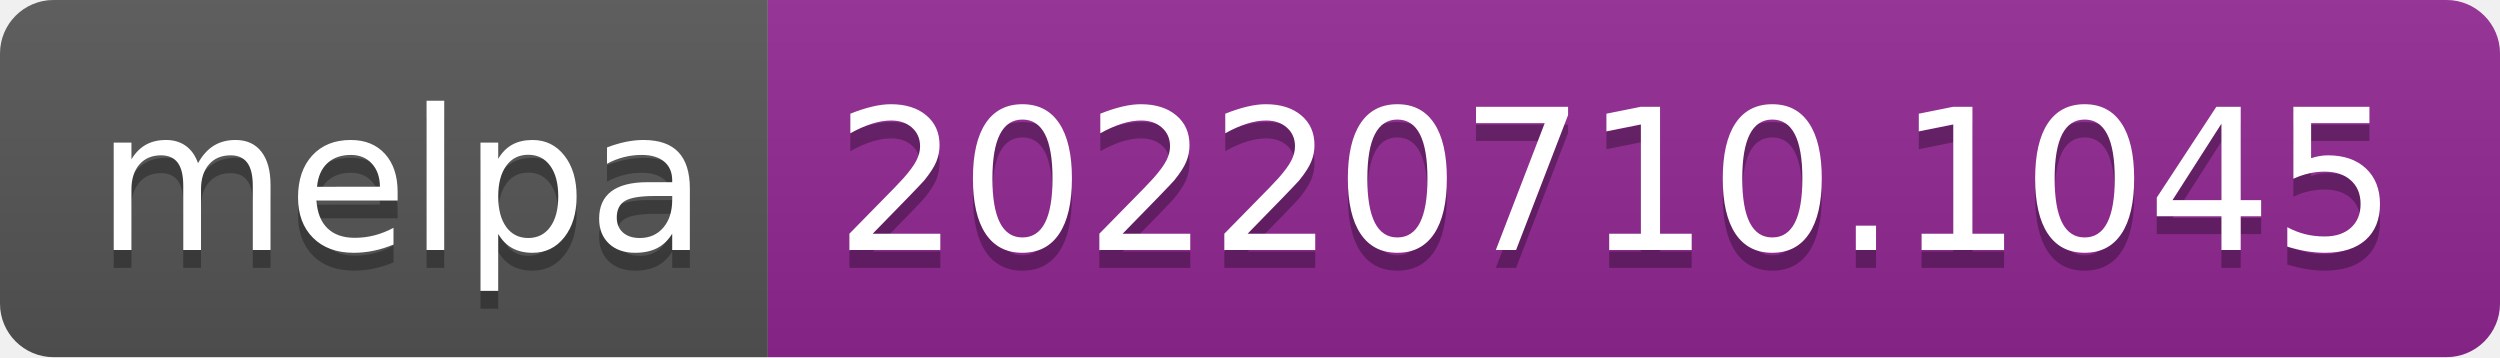
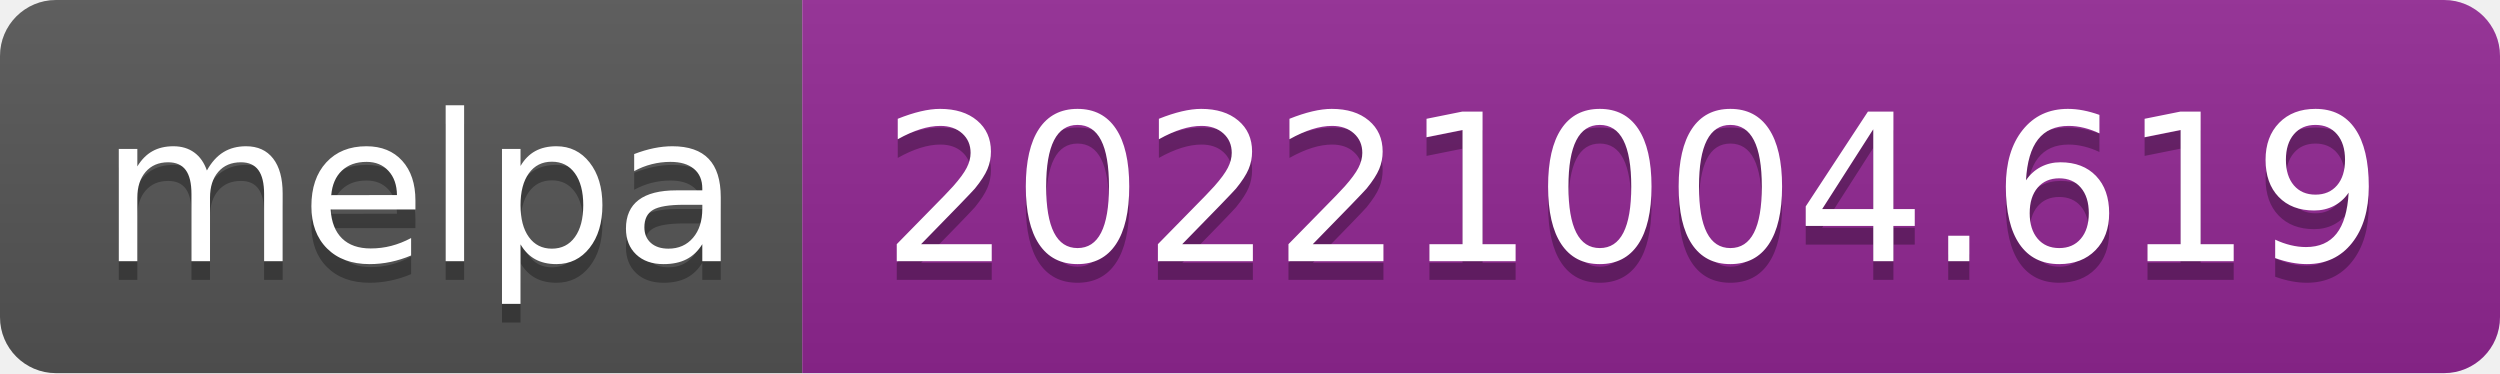
- <svg xmlns="http://www.w3.org/2000/svg" width="140" height="20" role="img" aria-label="melpa: 20220710.1045">
+ <svg xmlns="http://www.w3.org/2000/svg" width="134" height="20" role="img" aria-label="melpa: 20221004.619">
  <linearGradient id="s" x2="0" y2="100%">
    <stop offset="0" stop-color="#bbb" stop-opacity=".1" />
    <stop offset="1" stop-opacity=".1" />
  </linearGradient>
  <clipPath id="r">
-     <rect width="140" height="20" rx="3" fill="#fff" />
+     <rect width="134" height="20" rx="3" fill="#fff" />
  </clipPath>
  <g clip-path="url(#r)">
    <rect width="43" height="20" fill="#555" />
-     <rect x="43" width="97" height="20" fill="#922793" />
-     <rect width="140" height="20" fill="url(#s)" />
+     <rect x="43" width="91" height="20" fill="#922793" />
+     <rect width="134" height="20" fill="url(#s)" />
  </g>
  <g fill="#fff" text-anchor="middle" font-family="Verdana,Geneva,DejaVu Sans,sans-serif" text-rendering="geometricPrecision" font-size="110">
    <text aria-hidden="true" x="225" y="150" fill="#010101" fill-opacity=".3" transform="scale(.1)" textLength="330">melpa</text>
    <text x="225" y="140" transform="scale(.1)" fill="#fff" textLength="330">melpa</text>
-     <text aria-hidden="true" x="905" y="150" fill="#010101" fill-opacity=".3" transform="scale(.1)" textLength="870">20220710.1045</text>
-     <text x="905" y="140" transform="scale(.1)" fill="#fff" textLength="870">20220710.1045</text>
+     <text aria-hidden="true" x="875" y="150" fill="#010101" fill-opacity=".3" transform="scale(.1)" textLength="810">20221004.619</text>
+     <text x="875" y="140" transform="scale(.1)" fill="#fff" textLength="810">20221004.619</text>
  </g>
</svg>
